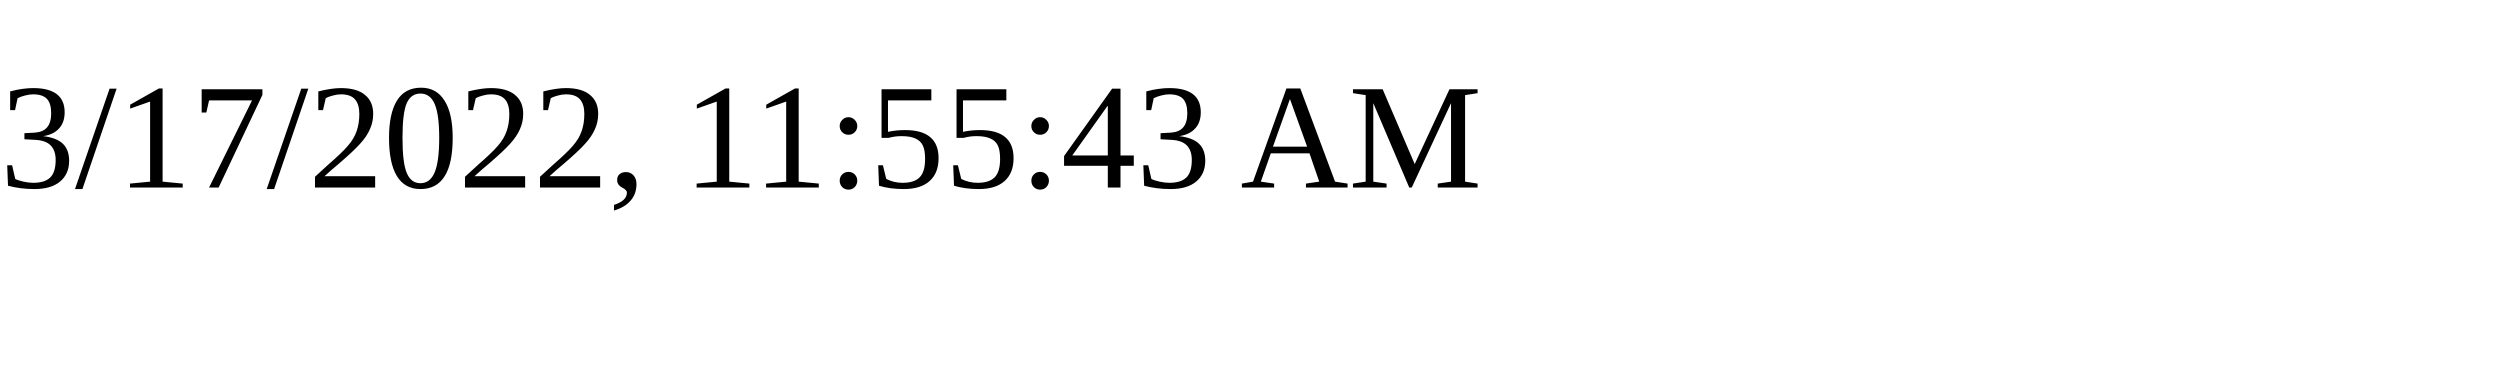
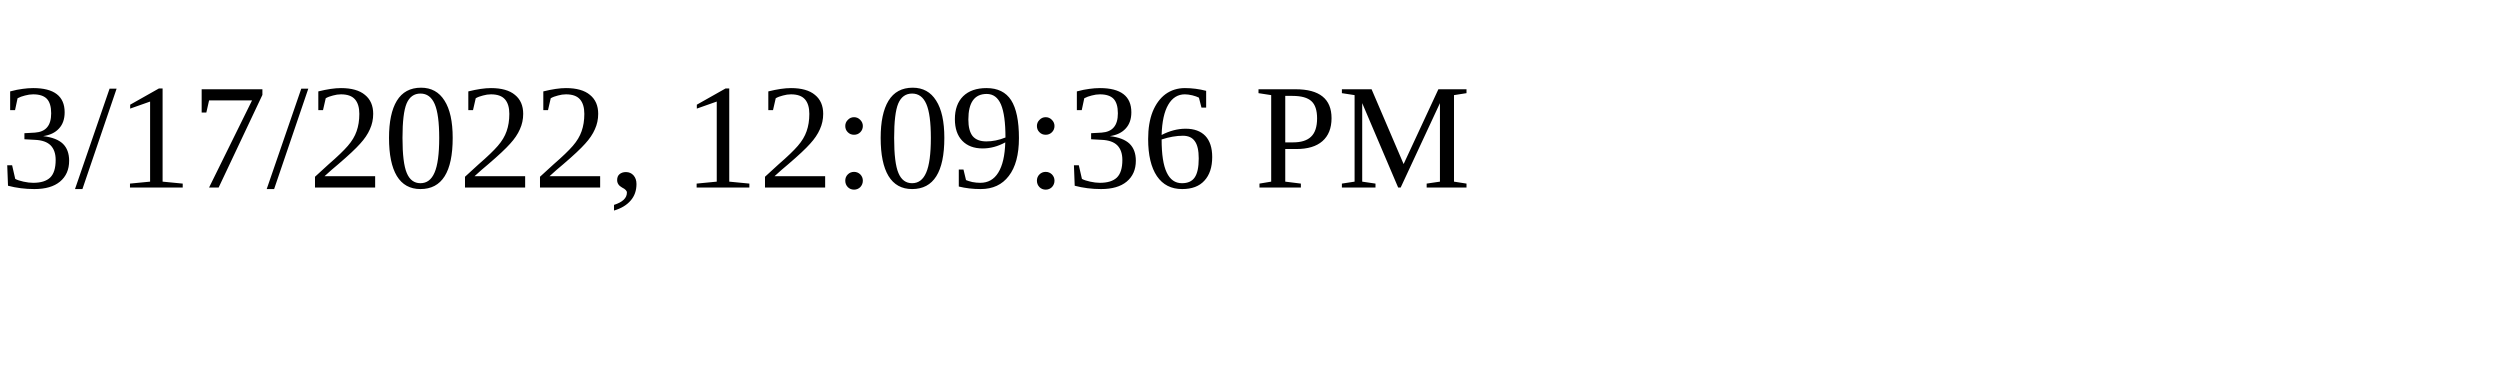
<svg xmlns="http://www.w3.org/2000/svg" height="30" width="200">
-   <text x="0" y="15">3/17/2022, 11:55:43 AM</text>
+   <text x="0" y="15">3/17/2022, 12:09:36 PM</text>
</svg>
